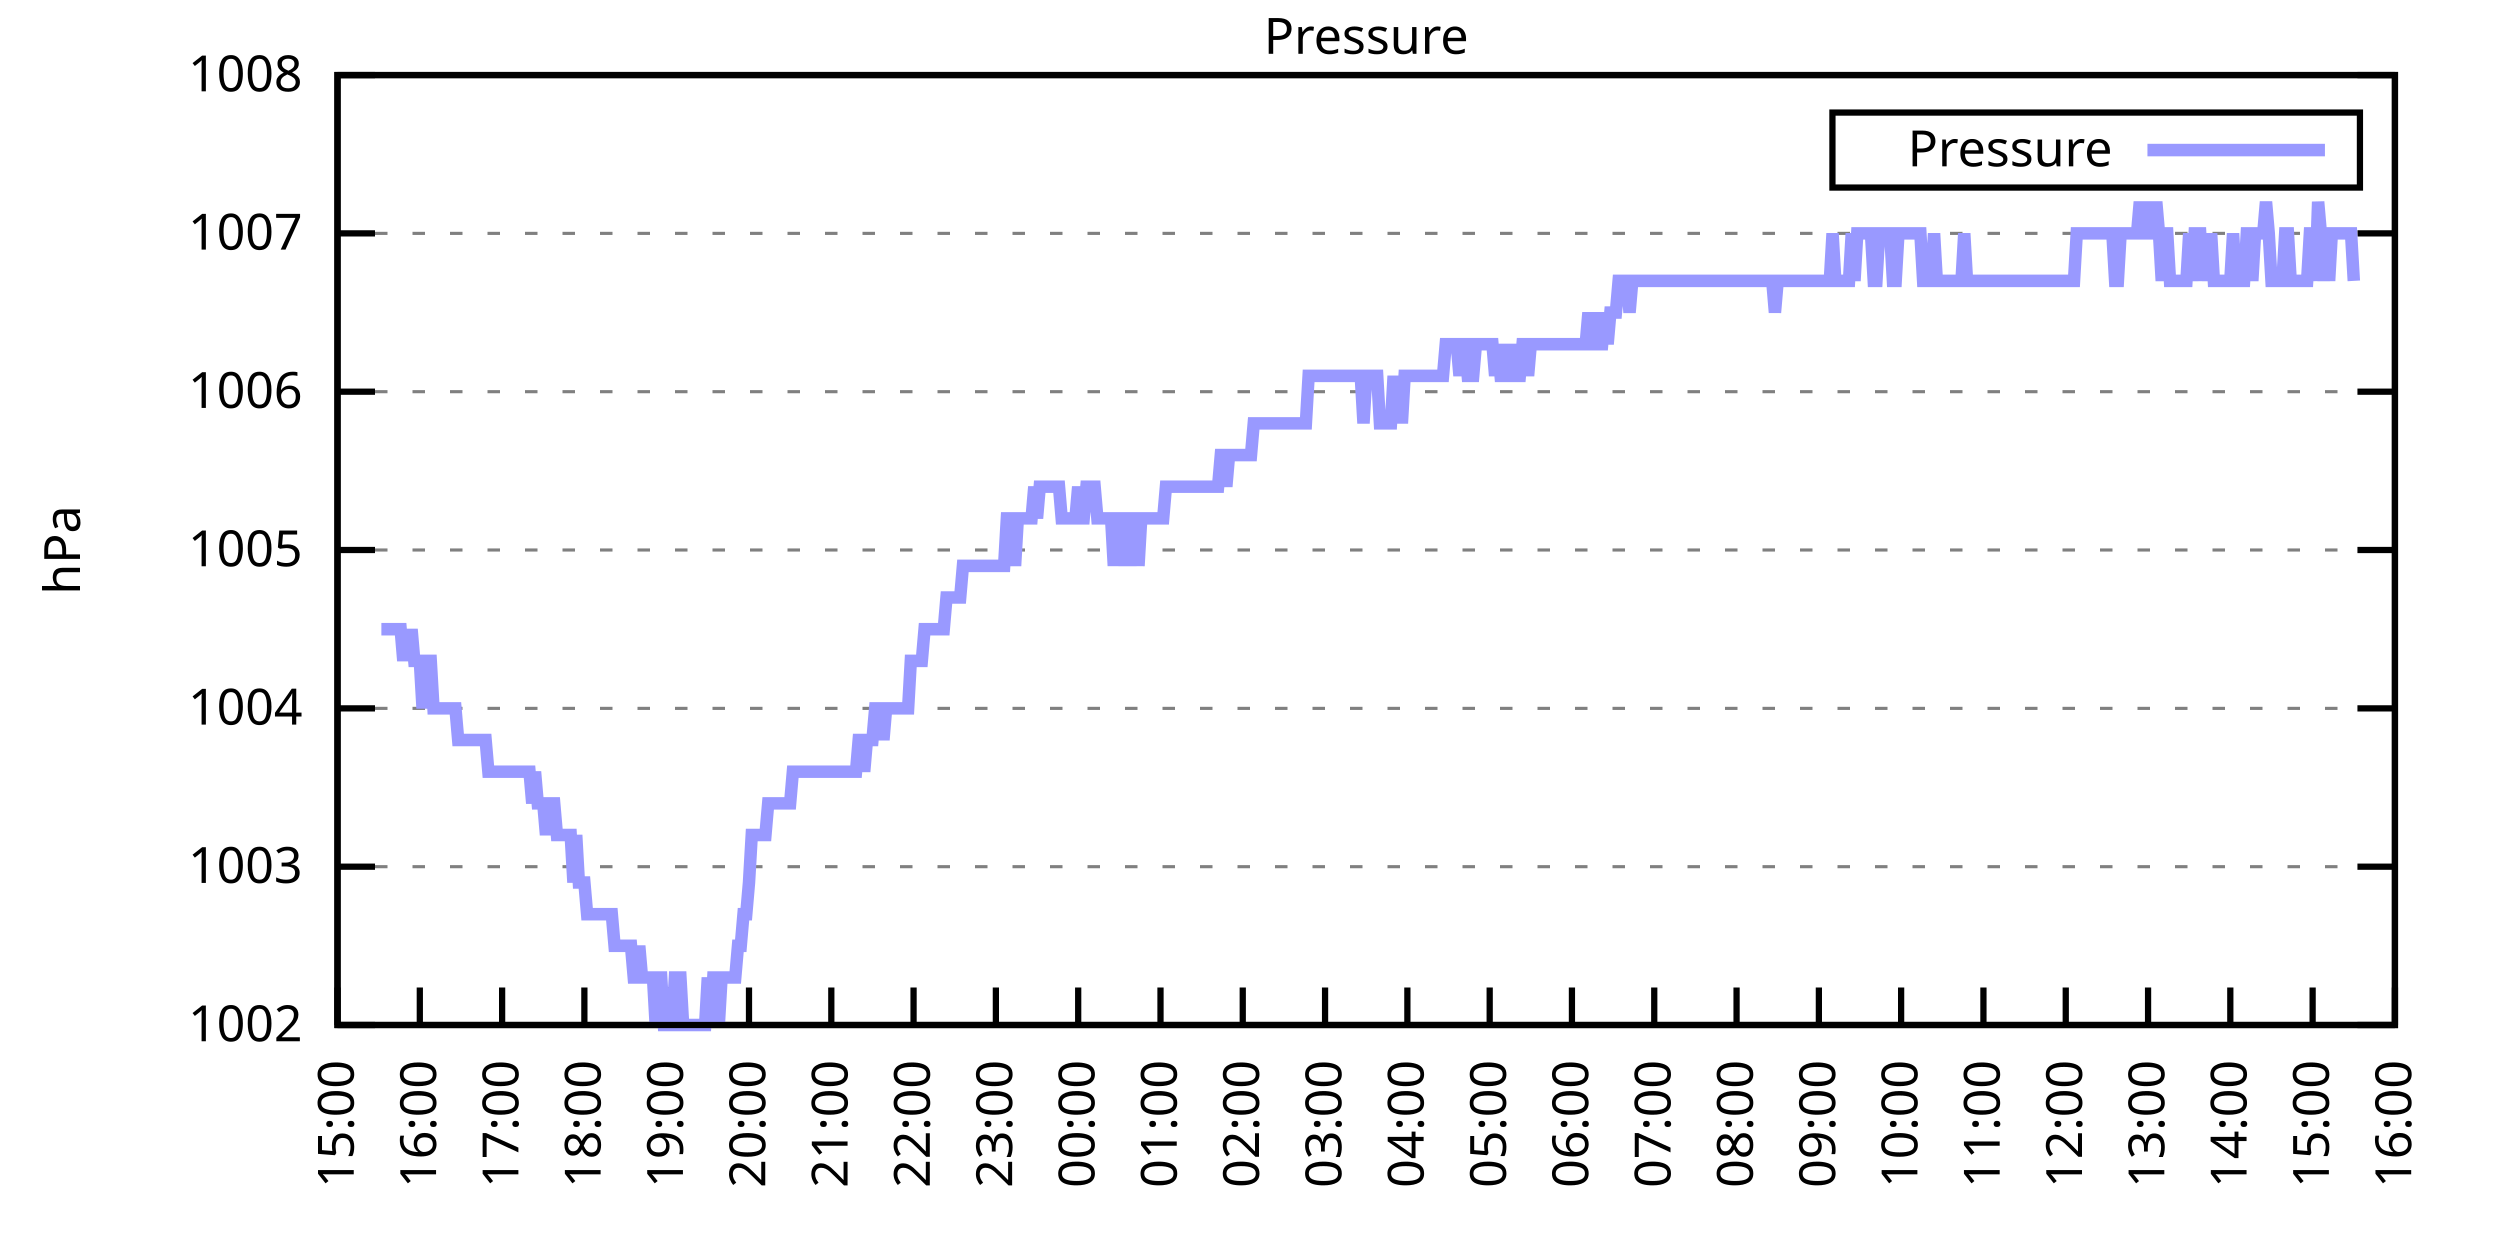
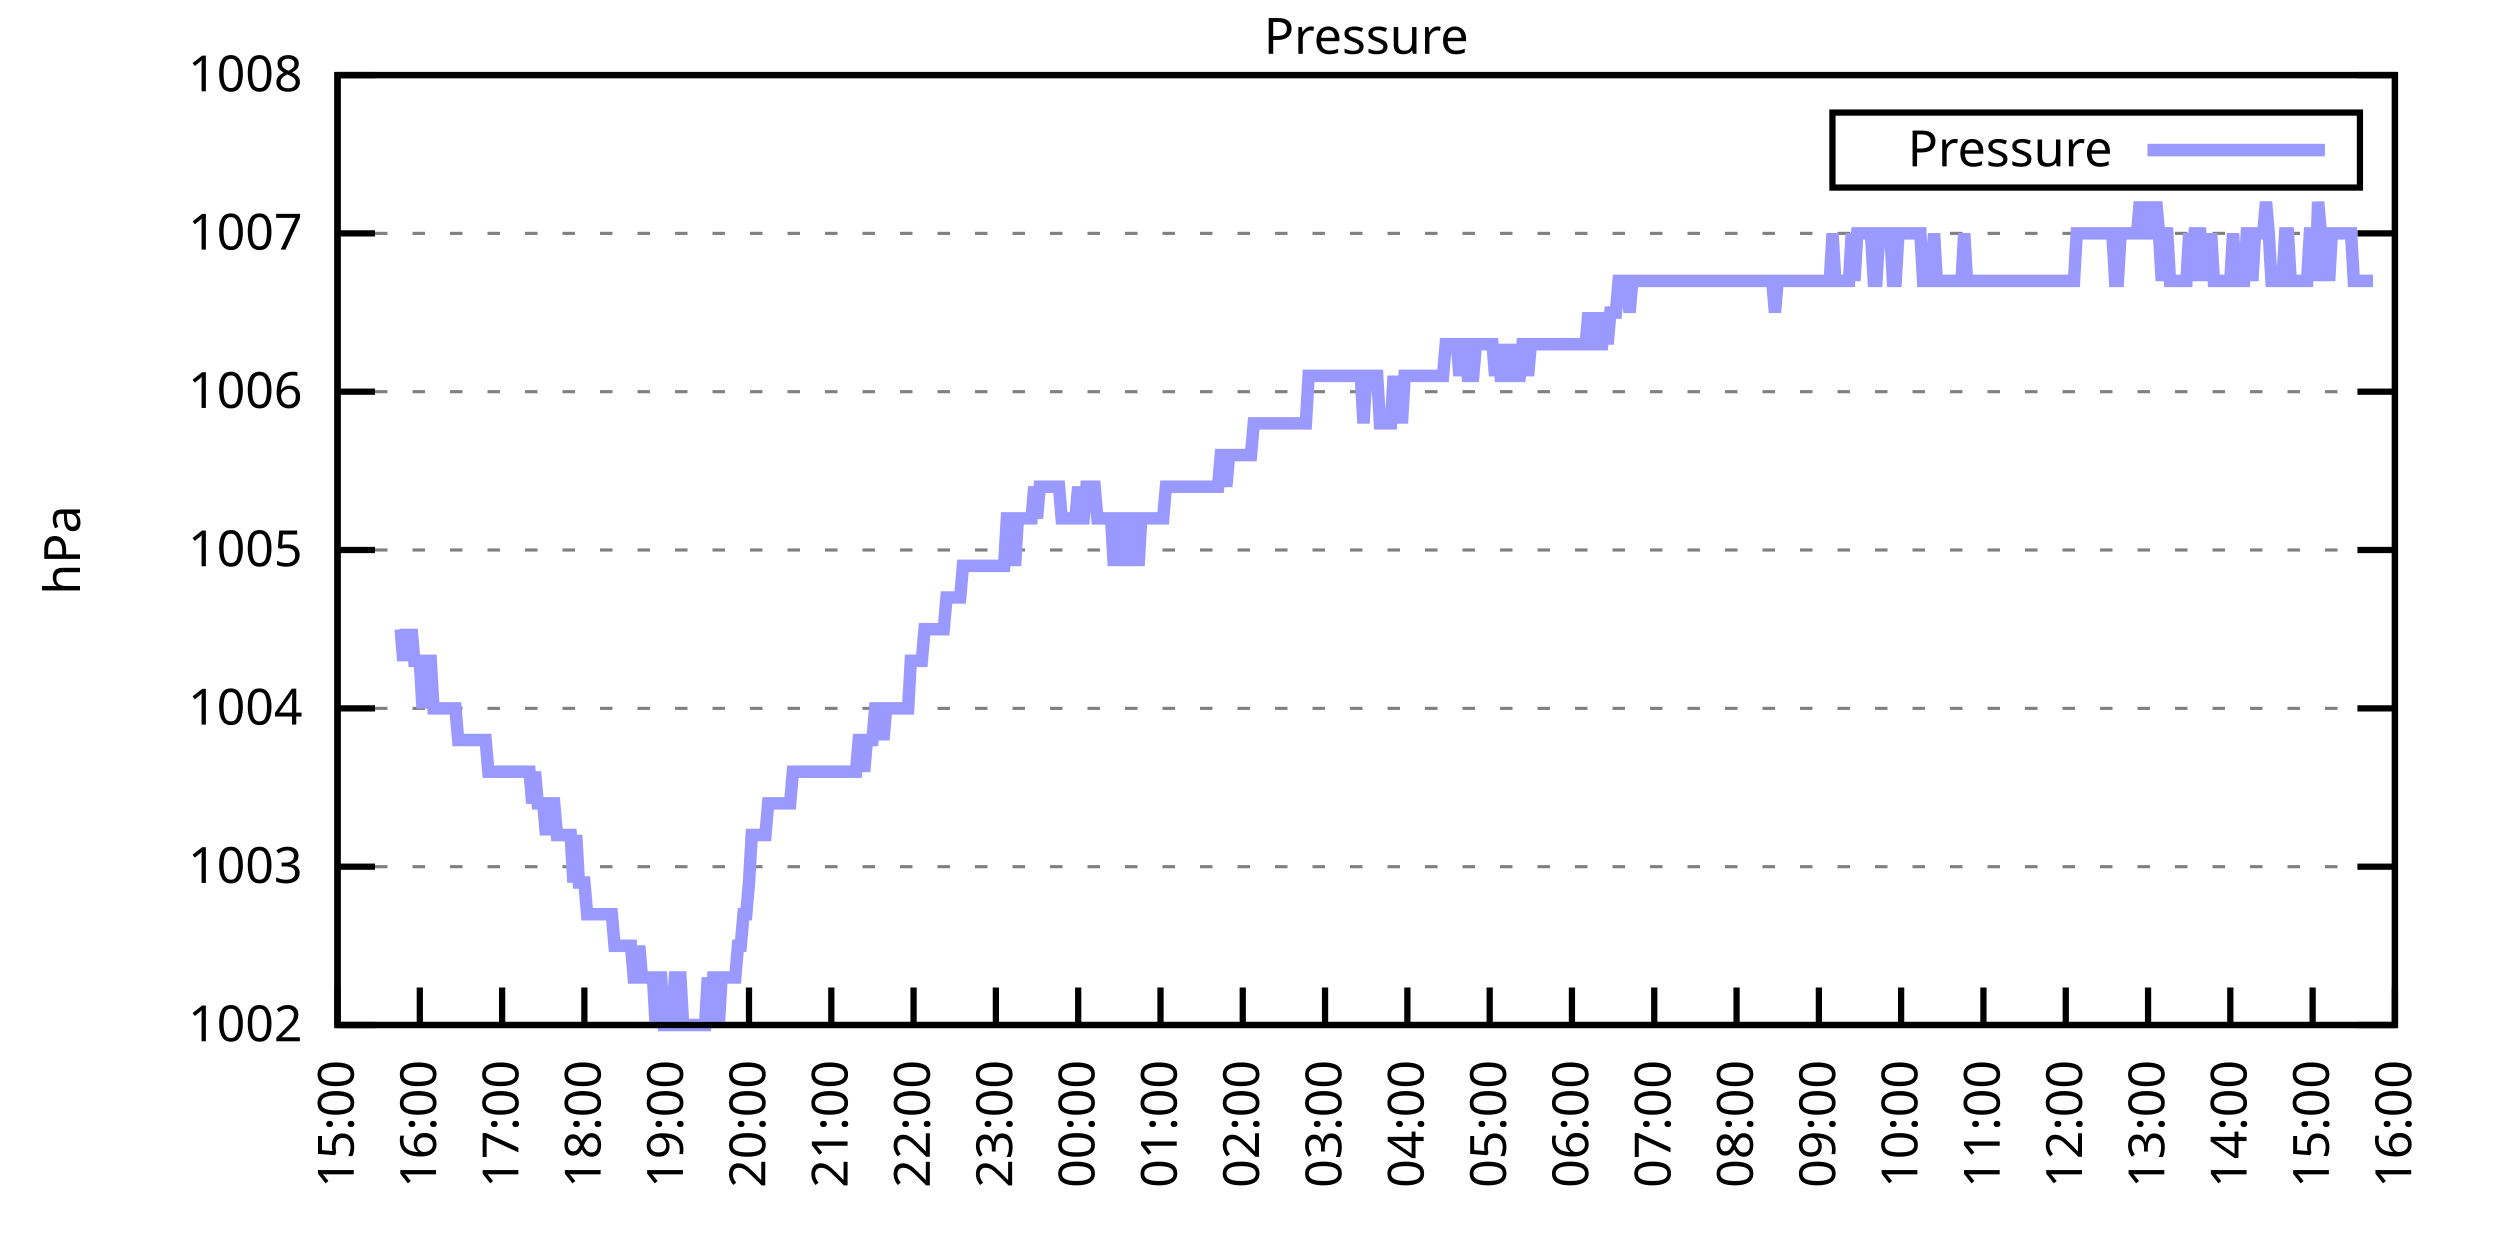
<svg xmlns="http://www.w3.org/2000/svg" xmlns:xlink="http://www.w3.org/1999/xlink" width="400" height="200" viewBox="0 0 400 200">
  <g id="gnuplot_canvas">
    <rect x="0" y="0" width="400" height="200" fill="none" />
    <defs>
      <circle id="gpDot" r="0.5" stroke-width="0.5" stroke="currentColor" />
      <path id="gpPt0" stroke-width="0.333" stroke="currentColor" d="M-1,0 h2 M0,-1 v2" />
      <path id="gpPt1" stroke-width="0.333" stroke="currentColor" d="M-1,-1 L1,1 M1,-1 L-1,1" />
      <path id="gpPt2" stroke-width="0.333" stroke="currentColor" d="M-1,0 L1,0 M0,-1 L0,1 M-1,-1 L1,1 M-1,1 L1,-1" />
      <rect id="gpPt3" stroke-width="0.333" stroke="currentColor" x="-1" y="-1" width="2" height="2" />
      <rect id="gpPt4" stroke-width="0.333" stroke="currentColor" fill="currentColor" x="-1" y="-1" width="2" height="2" />
      <circle id="gpPt5" stroke-width="0.333" stroke="currentColor" cx="0" cy="0" r="1" />
      <use xlink:href="#gpPt5" id="gpPt6" fill="currentColor" stroke="none" />
      <path id="gpPt7" stroke-width="0.333" stroke="currentColor" d="M0,-1.33 L-1.33,0.67 L1.33,0.67 z" />
      <use xlink:href="#gpPt7" id="gpPt8" fill="currentColor" stroke="none" />
      <use xlink:href="#gpPt7" id="gpPt9" stroke="currentColor" transform="rotate(180)" />
      <use xlink:href="#gpPt9" id="gpPt10" fill="currentColor" stroke="none" />
      <use xlink:href="#gpPt3" id="gpPt11" stroke="currentColor" transform="rotate(45)" />
      <use xlink:href="#gpPt11" id="gpPt12" fill="currentColor" stroke="none" />
      <path id="gpPt13" stroke-width="0.333" stroke="currentColor" d="M0,1.330 L1.265,0.411 L0.782,-1.067 L-0.782,-1.076 L-1.265,0.411 z" />
      <use xlink:href="#gpPt13" id="gpPt14" fill="currentColor" stroke="none" />
      <filter id="textbox" filterUnits="objectBoundingBox" x="0" y="0" height="1" width="1">
        <feFlood flood-color="white" flood-opacity="1" result="bgnd" />
        <feComposite in="SourceGraphic" in2="bgnd" operator="atop" />
      </filter>
      <filter id="greybox" filterUnits="objectBoundingBox" x="0" y="0" height="1" width="1">
        <feFlood flood-color="lightgrey" flood-opacity="1" result="grey" />
        <feComposite in="SourceGraphic" in2="grey" operator="atop" />
      </filter>
    </defs>
    <g fill="none" color="white" stroke="currentColor" stroke-width="1.00" stroke-linecap="butt" stroke-linejoin="miter">
</g>
    <g fill="none" color="black" stroke="currentColor" stroke-width="1.00" stroke-linecap="butt" stroke-linejoin="miter">
      <g stroke="none" shape-rendering="crispEdges">
        <polygon fill="rgb(255, 255, 255)" points="54.00,164.00 383.18,164.00 383.18,12.02 54.00,12.02 " />
      </g>
    </g>
    <g fill="none" color="black" stroke="currentColor" stroke-width="1.00" stroke-linecap="butt" stroke-linejoin="miter">
</g>
    <g fill="none" color="black" stroke="black" stroke-width="0.50" stroke-linecap="butt" stroke-linejoin="miter">
</g>
    <g fill="none" color="gray" stroke="currentColor" stroke-width="0.50" stroke-linecap="butt" stroke-linejoin="miter">
      <path stroke="gray" stroke-dasharray="2,4" class="gridline" d="M54.00,164.00 L383.19,164.00  " />
    </g>
    <g fill="none" color="gray" stroke="gray" stroke-width="1.00" stroke-linecap="butt" stroke-linejoin="miter">
</g>
    <g fill="none" color="black" stroke="currentColor" stroke-width="1.00" stroke-linecap="butt" stroke-linejoin="miter">
      <path stroke="black" d="M54.00,164.00 L60.00,164.00 M383.19,164.00 L377.19,164.00  " />
      <g transform="translate(48.40,166.60)" stroke="none" fill="black" font-family="Sans" font-size="8.00" text-anchor="end">
        <text>
          <tspan font-family="Sans"> 1002</tspan>
        </text>
      </g>
    </g>
    <g fill="none" color="black" stroke="currentColor" stroke-width="1.00" stroke-linecap="butt" stroke-linejoin="miter">
</g>
    <g fill="none" color="black" stroke="black" stroke-width="0.50" stroke-linecap="butt" stroke-linejoin="miter">
</g>
    <g fill="none" color="gray" stroke="currentColor" stroke-width="0.50" stroke-linecap="butt" stroke-linejoin="miter">
      <path stroke="gray" stroke-dasharray="2,4" class="gridline" d="M54.00,138.67 L383.19,138.67  " />
    </g>
    <g fill="none" color="gray" stroke="gray" stroke-width="1.00" stroke-linecap="butt" stroke-linejoin="miter">
</g>
    <g fill="none" color="black" stroke="currentColor" stroke-width="1.00" stroke-linecap="butt" stroke-linejoin="miter">
      <path stroke="black" d="M54.00,138.67 L60.00,138.67 M383.19,138.67 L377.19,138.67  " />
      <g transform="translate(48.40,141.27)" stroke="none" fill="black" font-family="Sans" font-size="8.00" text-anchor="end">
        <text>
          <tspan font-family="Sans"> 1003</tspan>
        </text>
      </g>
    </g>
    <g fill="none" color="black" stroke="currentColor" stroke-width="1.00" stroke-linecap="butt" stroke-linejoin="miter">
</g>
    <g fill="none" color="black" stroke="black" stroke-width="0.50" stroke-linecap="butt" stroke-linejoin="miter">
</g>
    <g fill="none" color="gray" stroke="currentColor" stroke-width="0.50" stroke-linecap="butt" stroke-linejoin="miter">
      <path stroke="gray" stroke-dasharray="2,4" class="gridline" d="M54.00,113.34 L383.19,113.34  " />
    </g>
    <g fill="none" color="gray" stroke="gray" stroke-width="1.00" stroke-linecap="butt" stroke-linejoin="miter">
</g>
    <g fill="none" color="black" stroke="currentColor" stroke-width="1.00" stroke-linecap="butt" stroke-linejoin="miter">
      <path stroke="black" d="M54.00,113.34 L60.00,113.34 M383.19,113.34 L377.19,113.34  " />
      <g transform="translate(48.40,115.94)" stroke="none" fill="black" font-family="Sans" font-size="8.00" text-anchor="end">
        <text>
          <tspan font-family="Sans"> 1004</tspan>
        </text>
      </g>
    </g>
    <g fill="none" color="black" stroke="currentColor" stroke-width="1.00" stroke-linecap="butt" stroke-linejoin="miter">
</g>
    <g fill="none" color="black" stroke="black" stroke-width="0.50" stroke-linecap="butt" stroke-linejoin="miter">
</g>
    <g fill="none" color="gray" stroke="currentColor" stroke-width="0.50" stroke-linecap="butt" stroke-linejoin="miter">
      <path stroke="gray" stroke-dasharray="2,4" class="gridline" d="M54.00,88.00 L383.19,88.00  " />
    </g>
    <g fill="none" color="gray" stroke="gray" stroke-width="1.00" stroke-linecap="butt" stroke-linejoin="miter">
</g>
    <g fill="none" color="black" stroke="currentColor" stroke-width="1.00" stroke-linecap="butt" stroke-linejoin="miter">
      <path stroke="black" d="M54.00,88.00 L60.00,88.00 M383.19,88.00 L377.19,88.00  " />
      <g transform="translate(48.40,90.60)" stroke="none" fill="black" font-family="Sans" font-size="8.00" text-anchor="end">
        <text>
          <tspan font-family="Sans"> 1005</tspan>
        </text>
      </g>
    </g>
    <g fill="none" color="black" stroke="currentColor" stroke-width="1.00" stroke-linecap="butt" stroke-linejoin="miter">
</g>
    <g fill="none" color="black" stroke="black" stroke-width="0.50" stroke-linecap="butt" stroke-linejoin="miter">
</g>
    <g fill="none" color="gray" stroke="currentColor" stroke-width="0.50" stroke-linecap="butt" stroke-linejoin="miter">
      <path stroke="gray" stroke-dasharray="2,4" class="gridline" d="M54.00,62.67 L383.19,62.67  " />
    </g>
    <g fill="none" color="gray" stroke="gray" stroke-width="1.00" stroke-linecap="butt" stroke-linejoin="miter">
</g>
    <g fill="none" color="black" stroke="currentColor" stroke-width="1.00" stroke-linecap="butt" stroke-linejoin="miter">
      <path stroke="black" d="M54.00,62.67 L60.00,62.67 M383.19,62.67 L377.19,62.67  " />
      <g transform="translate(48.40,65.27)" stroke="none" fill="black" font-family="Sans" font-size="8.00" text-anchor="end">
        <text>
          <tspan font-family="Sans"> 1006</tspan>
        </text>
      </g>
    </g>
    <g fill="none" color="black" stroke="currentColor" stroke-width="1.00" stroke-linecap="butt" stroke-linejoin="miter">
</g>
    <g fill="none" color="black" stroke="black" stroke-width="0.50" stroke-linecap="butt" stroke-linejoin="miter">
</g>
    <g fill="none" color="gray" stroke="currentColor" stroke-width="0.50" stroke-linecap="butt" stroke-linejoin="miter">
      <path stroke="gray" stroke-dasharray="2,4" class="gridline" d="M54.00,37.34 L383.19,37.34  " />
    </g>
    <g fill="none" color="gray" stroke="gray" stroke-width="1.00" stroke-linecap="butt" stroke-linejoin="miter">
</g>
    <g fill="none" color="black" stroke="currentColor" stroke-width="1.00" stroke-linecap="butt" stroke-linejoin="miter">
      <path stroke="black" d="M54.00,37.34 L60.00,37.34 M383.19,37.34 L377.19,37.34  " />
      <g transform="translate(48.40,39.94)" stroke="none" fill="black" font-family="Sans" font-size="8.00" text-anchor="end">
        <text>
          <tspan font-family="Sans"> 1007</tspan>
        </text>
      </g>
    </g>
    <g fill="none" color="black" stroke="currentColor" stroke-width="1.00" stroke-linecap="butt" stroke-linejoin="miter">
</g>
    <g fill="none" color="black" stroke="black" stroke-width="0.50" stroke-linecap="butt" stroke-linejoin="miter">
</g>
    <g fill="none" color="gray" stroke="currentColor" stroke-width="0.50" stroke-linecap="butt" stroke-linejoin="miter">
      <path stroke="gray" stroke-dasharray="2,4" class="gridline" d="M54.00,12.01 L383.19,12.01  " />
    </g>
    <g fill="none" color="gray" stroke="gray" stroke-width="1.00" stroke-linecap="butt" stroke-linejoin="miter">
</g>
    <g fill="none" color="black" stroke="currentColor" stroke-width="1.00" stroke-linecap="butt" stroke-linejoin="miter">
      <path stroke="black" d="M54.00,12.01 L60.00,12.01 M383.19,12.01 L377.19,12.01  " />
      <g transform="translate(48.40,14.61)" stroke="none" fill="black" font-family="Sans" font-size="8.00" text-anchor="end">
        <text>
          <tspan font-family="Sans"> 1008</tspan>
        </text>
      </g>
    </g>
    <g fill="none" color="black" stroke="currentColor" stroke-width="1.00" stroke-linecap="butt" stroke-linejoin="miter">
      <path stroke="black" d="M54.00,164.00 L54.00,158.00  " />
      <g transform="translate(56.60,169.60) rotate(270.00)" stroke="none" fill="black" font-family="Sans" font-size="8.00" text-anchor="end">
        <text>
          <tspan font-family="Sans">15:00</tspan>
        </text>
      </g>
    </g>
    <g fill="none" color="black" stroke="currentColor" stroke-width="1.00" stroke-linecap="butt" stroke-linejoin="miter">
      <path stroke="black" d="M67.17,164.00 L67.17,158.00  " />
      <g transform="translate(69.77,169.60) rotate(270.00)" stroke="none" fill="black" font-family="Sans" font-size="8.00" text-anchor="end">
        <text>
          <tspan font-family="Sans">16:00</tspan>
        </text>
      </g>
    </g>
    <g fill="none" color="black" stroke="currentColor" stroke-width="1.00" stroke-linecap="butt" stroke-linejoin="miter">
      <path stroke="black" d="M80.34,164.00 L80.34,158.00  " />
      <g transform="translate(82.94,169.60) rotate(270.00)" stroke="none" fill="black" font-family="Sans" font-size="8.00" text-anchor="end">
        <text>
          <tspan font-family="Sans">17:00</tspan>
        </text>
      </g>
    </g>
    <g fill="none" color="black" stroke="currentColor" stroke-width="1.00" stroke-linecap="butt" stroke-linejoin="miter">
      <path stroke="black" d="M93.50,164.00 L93.50,158.00  " />
      <g transform="translate(96.10,169.60) rotate(270.00)" stroke="none" fill="black" font-family="Sans" font-size="8.00" text-anchor="end">
        <text>
          <tspan font-family="Sans">18:00</tspan>
        </text>
      </g>
    </g>
    <g fill="none" color="black" stroke="currentColor" stroke-width="1.00" stroke-linecap="butt" stroke-linejoin="miter">
      <path stroke="black" d="M106.67,164.00 L106.67,158.00  " />
      <g transform="translate(109.27,169.60) rotate(270.00)" stroke="none" fill="black" font-family="Sans" font-size="8.00" text-anchor="end">
        <text>
          <tspan font-family="Sans">19:00</tspan>
        </text>
      </g>
    </g>
    <g fill="none" color="black" stroke="currentColor" stroke-width="1.00" stroke-linecap="butt" stroke-linejoin="miter">
      <path stroke="black" d="M119.84,164.00 L119.84,158.00  " />
      <g transform="translate(122.44,169.60) rotate(270.00)" stroke="none" fill="black" font-family="Sans" font-size="8.00" text-anchor="end">
        <text>
          <tspan font-family="Sans">20:00</tspan>
        </text>
      </g>
    </g>
    <g fill="none" color="black" stroke="currentColor" stroke-width="1.00" stroke-linecap="butt" stroke-linejoin="miter">
      <path stroke="black" d="M133.01,164.00 L133.01,158.00  " />
      <g transform="translate(135.61,169.60) rotate(270.00)" stroke="none" fill="black" font-family="Sans" font-size="8.00" text-anchor="end">
        <text>
          <tspan font-family="Sans">21:00</tspan>
        </text>
      </g>
    </g>
    <g fill="none" color="black" stroke="currentColor" stroke-width="1.00" stroke-linecap="butt" stroke-linejoin="miter">
      <path stroke="black" d="M146.17,164.00 L146.17,158.00  " />
      <g transform="translate(148.77,169.60) rotate(270.00)" stroke="none" fill="black" font-family="Sans" font-size="8.00" text-anchor="end">
        <text>
          <tspan font-family="Sans">22:00</tspan>
        </text>
      </g>
    </g>
    <g fill="none" color="black" stroke="currentColor" stroke-width="1.00" stroke-linecap="butt" stroke-linejoin="miter">
      <path stroke="black" d="M159.34,164.00 L159.34,158.00  " />
      <g transform="translate(161.94,169.60) rotate(270.00)" stroke="none" fill="black" font-family="Sans" font-size="8.00" text-anchor="end">
        <text>
          <tspan font-family="Sans">23:00</tspan>
        </text>
      </g>
    </g>
    <g fill="none" color="black" stroke="currentColor" stroke-width="1.00" stroke-linecap="butt" stroke-linejoin="miter">
      <path stroke="black" d="M172.51,164.00 L172.51,158.00  " />
      <g transform="translate(175.11,169.60) rotate(270.00)" stroke="none" fill="black" font-family="Sans" font-size="8.00" text-anchor="end">
        <text>
          <tspan font-family="Sans">00:00</tspan>
        </text>
      </g>
    </g>
    <g fill="none" color="black" stroke="currentColor" stroke-width="1.00" stroke-linecap="butt" stroke-linejoin="miter">
      <path stroke="black" d="M185.68,164.00 L185.68,158.00  " />
      <g transform="translate(188.28,169.60) rotate(270.00)" stroke="none" fill="black" font-family="Sans" font-size="8.00" text-anchor="end">
        <text>
          <tspan font-family="Sans">01:00</tspan>
        </text>
      </g>
    </g>
    <g fill="none" color="black" stroke="currentColor" stroke-width="1.00" stroke-linecap="butt" stroke-linejoin="miter">
      <path stroke="black" d="M198.84,164.00 L198.84,158.00  " />
      <g transform="translate(201.44,169.60) rotate(270.00)" stroke="none" fill="black" font-family="Sans" font-size="8.00" text-anchor="end">
        <text>
          <tspan font-family="Sans">02:00</tspan>
        </text>
      </g>
    </g>
    <g fill="none" color="black" stroke="currentColor" stroke-width="1.00" stroke-linecap="butt" stroke-linejoin="miter">
      <path stroke="black" d="M212.01,164.00 L212.01,158.00  " />
      <g transform="translate(214.61,169.60) rotate(270.00)" stroke="none" fill="black" font-family="Sans" font-size="8.00" text-anchor="end">
        <text>
          <tspan font-family="Sans">03:00</tspan>
        </text>
      </g>
    </g>
    <g fill="none" color="black" stroke="currentColor" stroke-width="1.00" stroke-linecap="butt" stroke-linejoin="miter">
      <path stroke="black" d="M225.18,164.00 L225.18,158.00  " />
      <g transform="translate(227.78,169.60) rotate(270.00)" stroke="none" fill="black" font-family="Sans" font-size="8.00" text-anchor="end">
        <text>
          <tspan font-family="Sans">04:00</tspan>
        </text>
      </g>
    </g>
    <g fill="none" color="black" stroke="currentColor" stroke-width="1.00" stroke-linecap="butt" stroke-linejoin="miter">
      <path stroke="black" d="M238.35,164.00 L238.35,158.00  " />
      <g transform="translate(240.95,169.60) rotate(270.00)" stroke="none" fill="black" font-family="Sans" font-size="8.00" text-anchor="end">
        <text>
          <tspan font-family="Sans">05:00</tspan>
        </text>
      </g>
    </g>
    <g fill="none" color="black" stroke="currentColor" stroke-width="1.00" stroke-linecap="butt" stroke-linejoin="miter">
      <path stroke="black" d="M251.51,164.00 L251.51,158.00  " />
      <g transform="translate(254.11,169.60) rotate(270.00)" stroke="none" fill="black" font-family="Sans" font-size="8.00" text-anchor="end">
        <text>
          <tspan font-family="Sans">06:00</tspan>
        </text>
      </g>
    </g>
    <g fill="none" color="black" stroke="currentColor" stroke-width="1.00" stroke-linecap="butt" stroke-linejoin="miter">
      <path stroke="black" d="M264.68,164.00 L264.68,158.00  " />
      <g transform="translate(267.28,169.60) rotate(270.00)" stroke="none" fill="black" font-family="Sans" font-size="8.00" text-anchor="end">
        <text>
          <tspan font-family="Sans">07:00</tspan>
        </text>
      </g>
    </g>
    <g fill="none" color="black" stroke="currentColor" stroke-width="1.00" stroke-linecap="butt" stroke-linejoin="miter">
      <path stroke="black" d="M277.85,164.00 L277.85,158.00  " />
      <g transform="translate(280.45,169.60) rotate(270.00)" stroke="none" fill="black" font-family="Sans" font-size="8.00" text-anchor="end">
        <text>
          <tspan font-family="Sans">08:00</tspan>
        </text>
      </g>
    </g>
    <g fill="none" color="black" stroke="currentColor" stroke-width="1.00" stroke-linecap="butt" stroke-linejoin="miter">
      <path stroke="black" d="M291.02,164.00 L291.02,158.00  " />
      <g transform="translate(293.62,169.60) rotate(270.00)" stroke="none" fill="black" font-family="Sans" font-size="8.00" text-anchor="end">
        <text>
          <tspan font-family="Sans">09:00</tspan>
        </text>
      </g>
    </g>
    <g fill="none" color="black" stroke="currentColor" stroke-width="1.00" stroke-linecap="butt" stroke-linejoin="miter">
      <path stroke="black" d="M304.18,164.00 L304.18,158.00  " />
      <g transform="translate(306.78,169.60) rotate(270.00)" stroke="none" fill="black" font-family="Sans" font-size="8.00" text-anchor="end">
        <text>
          <tspan font-family="Sans">10:00</tspan>
        </text>
      </g>
    </g>
    <g fill="none" color="black" stroke="currentColor" stroke-width="1.00" stroke-linecap="butt" stroke-linejoin="miter">
      <path stroke="black" d="M317.35,164.00 L317.35,158.00  " />
      <g transform="translate(319.95,169.60) rotate(270.00)" stroke="none" fill="black" font-family="Sans" font-size="8.00" text-anchor="end">
        <text>
          <tspan font-family="Sans">11:00</tspan>
        </text>
      </g>
    </g>
    <g fill="none" color="black" stroke="currentColor" stroke-width="1.00" stroke-linecap="butt" stroke-linejoin="miter">
      <path stroke="black" d="M330.52,164.00 L330.52,158.00  " />
      <g transform="translate(333.12,169.60) rotate(270.00)" stroke="none" fill="black" font-family="Sans" font-size="8.00" text-anchor="end">
        <text>
          <tspan font-family="Sans">12:00</tspan>
        </text>
      </g>
    </g>
    <g fill="none" color="black" stroke="currentColor" stroke-width="1.00" stroke-linecap="butt" stroke-linejoin="miter">
      <path stroke="black" d="M343.69,164.00 L343.69,158.00  " />
      <g transform="translate(346.29,169.60) rotate(270.00)" stroke="none" fill="black" font-family="Sans" font-size="8.00" text-anchor="end">
        <text>
          <tspan font-family="Sans">13:00</tspan>
        </text>
      </g>
    </g>
    <g fill="none" color="black" stroke="currentColor" stroke-width="1.00" stroke-linecap="butt" stroke-linejoin="miter">
      <path stroke="black" d="M356.85,164.00 L356.85,158.00  " />
      <g transform="translate(359.45,169.60) rotate(270.00)" stroke="none" fill="black" font-family="Sans" font-size="8.00" text-anchor="end">
        <text>
          <tspan font-family="Sans">14:00</tspan>
        </text>
      </g>
    </g>
    <g fill="none" color="black" stroke="currentColor" stroke-width="1.00" stroke-linecap="butt" stroke-linejoin="miter">
      <path stroke="black" d="M370.02,164.00 L370.02,158.00  " />
      <g transform="translate(372.62,169.60) rotate(270.00)" stroke="none" fill="black" font-family="Sans" font-size="8.00" text-anchor="end">
        <text>
          <tspan font-family="Sans">15:00</tspan>
        </text>
      </g>
    </g>
    <g fill="none" color="black" stroke="currentColor" stroke-width="1.00" stroke-linecap="butt" stroke-linejoin="miter">
      <path stroke="black" d="M383.19,164.00 L383.19,158.00  " />
      <g transform="translate(385.79,169.60) rotate(270.00)" stroke="none" fill="black" font-family="Sans" font-size="8.00" text-anchor="end">
        <text>
          <tspan font-family="Sans">16:00</tspan>
        </text>
      </g>
    </g>
    <g fill="none" color="black" stroke="currentColor" stroke-width="1.00" stroke-linecap="butt" stroke-linejoin="miter">
</g>
    <g fill="none" color="black" stroke="currentColor" stroke-width="1.00" stroke-linecap="butt" stroke-linejoin="miter">
      <path stroke="black" d="M54.00,12.01 L54.00,164.00 L383.19,164.00 L383.19,12.01 L54.00,12.01 Z  " />
    </g>
    <g fill="none" color="black" stroke="currentColor" stroke-width="1.00" stroke-linecap="butt" stroke-linejoin="miter">
</g>
    <g fill="none" color="black" stroke="currentColor" stroke-width="1.00" stroke-linecap="butt" stroke-linejoin="miter">
      <path stroke="black" d="M293.19,30.01 L293.19,18.01 L377.59,18.01 L377.59,30.01 L293.19,30.01 Z  " />
    </g>
    <g id="Pressure_plot_1">
      <g fill="none" color="white" stroke="black" stroke-width="2.00" stroke-linecap="butt" stroke-linejoin="miter">
</g>
      <g fill="none" color="black" stroke="currentColor" stroke-width="2.00" stroke-linecap="butt" stroke-linejoin="miter">
        <g transform="translate(337.99,26.61)" stroke="none" fill="black" font-family="Sans" font-size="8.00" text-anchor="end">
          <text>
            <tspan font-family="Sans">Pressure</tspan>
          </text>
        </g>
      </g>
      <g fill="none" color="black" stroke="currentColor" stroke-width="2.00" stroke-linecap="butt" stroke-linejoin="miter">
-         <path stroke="rgb(153, 153, 255)" d="M343.59,24.01 L371.99,24.01 M61.02,100.67 L61.46,100.67 L61.90,100.67 L62.34,100.67 L62.78,100.67 L63.22,100.67   L63.66,100.67 L64.10,100.67 L64.53,105.74 L64.97,100.67 L65.41,105.74 L65.85,100.67 L66.29,105.74 L66.73,105.74   L67.17,105.74 L67.61,113.34 L68.05,105.74 L68.48,105.74 L68.92,105.74 L69.36,113.34 L69.80,113.34 L70.24,113.34   L70.68,113.34 L71.12,113.34 L71.56,113.34 L72.00,113.34 L72.43,113.34 L72.87,113.34 L73.31,118.40 L73.75,118.40   L74.19,118.40 L74.63,118.40 L75.07,118.40 L75.51,118.40 L75.95,118.40 L76.38,118.40 L76.82,118.40 L77.26,118.40   L77.70,118.40 L78.14,123.47 L78.58,123.47 L79.02,123.47 L79.46,123.47 L79.90,123.47 L80.34,123.47 L80.77,123.47   L81.21,123.47 L81.65,123.47 L82.09,123.47 L82.53,123.47 L82.97,123.47 L83.41,123.47 L83.85,123.47 L84.29,123.47   L84.72,123.47 L85.16,128.54 L85.60,123.47 L86.04,128.54 L86.48,128.54 L86.92,128.54 L87.36,133.60 L87.80,128.54   L88.24,128.54 L88.67,128.54 L89.11,133.60 L89.55,133.60 L89.99,133.60 L90.43,133.60 L90.87,133.60 L91.31,133.60   L91.75,141.20 L92.19,133.60 L92.62,141.20 L93.06,141.20 L93.50,141.20 L93.94,146.27 L94.38,146.27 L94.82,146.27   L95.26,146.27 L95.70,146.27 L96.14,146.27 L96.58,146.27 L97.01,146.27 L97.45,146.27 L97.89,146.27 L98.33,151.33   L98.77,151.33 L99.21,151.33 L99.65,151.33 L100.09,151.33 L100.53,151.33 L100.96,151.33 L101.40,156.40 L101.84,156.40   L102.28,151.33 L102.72,156.40 L103.16,156.40 L103.60,156.40 L104.04,156.40 L104.48,156.40 L104.91,164.00 L105.35,156.40   L105.79,156.40 L106.23,164.00 L106.67,164.00 L107.11,164.00 L107.55,164.00 L107.99,156.40 L108.43,156.40 L108.87,156.40   L109.30,164.00 L109.74,164.00 L110.18,164.00 L110.62,164.00 L111.06,164.00 L111.50,164.00 L111.94,164.00 L112.38,164.00   L112.82,164.00 L113.25,156.40 L113.69,164.00 L114.13,156.40 L114.57,156.40 L115.01,164.00 L115.45,156.40 L115.89,156.40   L116.33,156.40 L116.77,156.40 L117.20,156.40 L117.64,156.40 L118.08,151.33 L118.52,151.33 L118.96,146.27 L119.40,146.27   L119.84,141.20 L120.28,133.60 L120.72,133.60 L121.15,133.60 L121.59,133.60 L122.03,133.60 L122.47,133.60 L122.91,128.54   L123.35,128.54 L123.79,128.54 L124.23,128.54 L124.67,128.54 L125.11,128.54 L125.54,128.54 L125.98,128.54 L126.42,128.54   L126.86,123.47 L127.30,123.47 L127.74,123.47 L128.18,123.47 L128.62,123.47 L129.06,123.47 L129.49,123.47 L129.93,123.47   L130.37,123.47 L130.81,123.47 L131.25,123.47 L131.69,123.47 L132.13,123.47 L132.57,123.47 L133.01,123.47 L133.44,123.47   L133.88,123.47 L134.32,123.47 L134.76,123.47 L135.20,123.47 L135.64,123.47 L136.08,123.47 L136.52,123.47 L136.96,123.47   L137.39,118.40 L137.83,118.40 L138.27,123.47 L138.71,118.40 L139.15,118.40 L139.59,118.40 L140.03,113.34 L140.47,113.34   L140.91,113.34 L141.35,118.40 L141.78,113.34 L142.22,113.34 L142.66,113.34 L143.10,113.34 L143.54,113.34 L143.98,113.34   L144.42,113.34 L144.86,113.34 L145.30,113.34 L145.73,105.74 L146.17,105.74 L146.61,105.74 L147.05,105.74 L147.49,105.74   L147.93,100.67 L148.37,100.67 L148.81,100.67 L149.25,100.67 L149.68,100.67 L150.12,100.67 L150.56,100.67 L151.00,100.67   L151.44,95.60 L151.88,95.60 L152.32,95.60 L152.76,95.60 L153.20,95.60 L153.63,95.60 L154.07,90.54 L154.51,90.54   L154.95,90.54 L155.39,90.54 L155.83,90.54 L156.27,90.54 L156.71,90.54 L157.15,90.54 L157.59,90.54 L158.02,90.54   L158.46,90.54 L158.90,90.54 L159.34,90.54 L159.78,90.54 L160.22,90.54 L160.66,90.54 L161.10,82.94 L161.54,82.94   L161.97,82.94 L162.41,90.54 L162.85,82.94 L163.29,82.94 L163.73,82.94 L164.17,82.94 L164.61,82.94 L165.05,82.94   L165.49,77.87 L165.92,82.94 L166.36,77.87 L166.80,77.87 L167.24,77.87 L167.68,77.87 L168.12,77.87 L168.56,77.87   L169.00,77.87 L169.44,77.87 L169.87,82.94 L170.31,82.94 L170.75,82.94 L171.19,82.94 L171.63,82.94 L172.07,82.94   L172.51,77.87 L172.95,82.94 L173.39,82.94 L173.83,77.87 L174.26,77.87 L174.70,77.87 L175.14,77.87 L175.58,82.94   L176.02,82.94 L176.46,82.94 L176.90,82.94 L177.34,82.94 L177.78,82.94 L178.21,90.54 L178.65,82.94 L179.09,82.94   L179.53,82.94 L179.97,90.54 L180.41,82.94 L180.85,90.54 L181.29,82.94 L181.73,82.94 L182.16,90.54 L182.60,82.94   L183.04,82.94 L183.48,82.94 L183.92,82.94 L184.36,82.94 L184.80,82.94 L185.24,82.94 L185.68,82.94 L186.11,82.94   L186.55,77.87 L186.99,77.87 L187.43,77.87 L187.87,77.87 L188.31,77.87 L188.75,77.87 L189.19,77.87 L189.63,77.87   L190.07,77.87 L190.50,77.87 L190.94,77.87 L191.38,77.87 L191.82,77.87 L192.26,77.87 L192.70,77.87 L193.14,77.87   L193.58,77.87 L194.02,77.87 L194.45,77.87 L194.89,77.87 L195.33,72.81 L195.77,72.81 L196.21,77.87 L196.65,72.81   L197.09,72.81 L197.53,72.81 L197.97,72.81 L198.40,72.81 L198.84,72.81 L199.28,72.81 L199.72,72.81 L200.16,72.81   L200.60,67.74 L201.04,67.74 L201.48,67.74 L201.92,67.74 L202.35,67.74 L202.79,67.74 L203.23,67.74 L203.67,67.74   L204.11,67.74 L204.55,67.74 L204.99,67.74 L205.43,67.74 L205.87,67.74 L206.31,67.74 L206.74,67.74 L207.18,67.74   L207.62,67.74 L208.06,67.74 L208.50,67.74 L208.94,67.74 L209.38,60.14 L209.82,60.14 L210.26,60.14 L210.69,60.14   L211.13,60.14 L211.57,60.14 L212.01,60.14 L212.45,60.14 L212.89,60.14 L213.33,60.14 L213.77,60.14 L214.21,60.14   L214.64,60.14 L215.08,60.14 L215.52,60.14 L215.96,60.14 L216.40,60.14 L216.84,60.14 L217.28,60.14 L217.72,60.14   L218.16,67.74 L218.60,60.14 L219.03,60.14 L219.47,60.14 L219.91,60.14 L220.35,60.14 L220.79,67.74 L221.23,67.74   L221.67,67.74 L222.11,67.74 L222.55,67.74 L222.98,60.14 L223.42,67.74 L223.86,60.14 L224.30,67.74 L224.74,60.14   L225.18,60.14 L225.62,60.14 L226.06,60.14 L226.50,60.14 L226.93,60.14 L227.37,60.14 L227.81,60.14 L228.25,60.14   L228.69,60.14 L229.13,60.14 L229.57,60.14 L230.01,60.14 L230.45,60.14 L230.88,60.14 L231.32,55.07 L231.76,55.07   L232.20,55.07 L232.64,55.07 L233.08,55.07 L233.52,60.14 L233.96,55.07 L234.40,55.07 L234.84,60.14 L235.27,60.14   L235.71,60.14 L236.15,55.07 L236.59,55.07 L237.03,55.07 L237.47,55.07 L237.91,55.07 L238.35,55.07 L238.79,55.07   L239.22,60.14 L239.66,55.07 L240.10,60.14 L240.54,60.14 L240.98,60.14 L241.42,55.07 L241.86,60.14 L242.30,55.07   L242.74,60.14 L243.17,60.14 L243.61,55.07 L244.05,55.07 L244.49,60.14 L244.93,55.07 L245.37,55.07 L245.81,55.07   L246.25,55.07 L246.69,55.07 L247.12,55.07 L247.56,55.07 L248.00,55.07 L248.44,55.07 L248.88,55.07 L249.32,55.07   L249.76,55.07 L250.20,55.07 L250.64,55.07 L251.08,55.07 L251.51,55.07 L251.95,55.07 L252.39,55.07 L252.83,55.07   L253.27,55.07 L253.71,55.07 L254.15,50.01 L254.59,55.07 L255.03,55.07 L255.46,50.01 L255.90,55.07 L256.34,55.07   L256.78,50.01 L257.22,55.07 L257.66,50.01 L258.10,50.01 L258.54,50.01 L258.98,44.94 L259.41,44.94 L259.85,44.94   L260.29,44.94 L260.73,50.01 L261.17,44.94 L261.61,44.94 L262.05,44.94 L262.49,44.94 L262.93,44.94 L263.36,44.94   L263.80,44.94 L264.24,44.94 L264.68,44.94 L265.12,44.94 L265.56,44.94 L266.00,44.94 L266.44,44.94 L266.88,44.94   L267.32,44.94 L267.75,44.94 L268.19,44.94 L268.63,44.94 L269.07,44.94 L269.51,44.94 L269.95,44.94 L270.39,44.94   L270.83,44.94 L271.27,44.94 L271.70,44.94 L272.14,44.94 L272.58,44.94 L273.02,44.94 L273.46,44.94 L273.90,44.94   L274.34,44.94 L274.78,44.94 L275.22,44.94 L275.65,44.94 L276.09,44.94 L276.53,44.94 L276.97,44.94 L277.41,44.94   L277.85,44.94 L278.29,44.94 L278.73,44.94 L279.17,44.94 L279.60,44.94 L280.04,44.94 L280.48,44.94 L280.92,44.94   L281.36,44.94 L281.80,44.94 L282.24,44.94 L282.68,44.94 L283.12,44.94 L283.56,44.94 L283.99,50.01 L284.43,44.94   L284.87,44.94 L285.31,44.94 L285.75,44.94 L286.19,44.94 L286.63,44.94 L287.07,44.94 L287.51,44.94 L287.94,44.94   L288.38,44.94 L288.82,44.94 L289.26,44.94 L289.70,44.94 L290.14,44.94 L290.58,44.94 L291.02,44.94 L291.46,44.94   L291.89,44.94 L292.33,44.94 L292.77,44.94 L293.21,37.34 L293.65,44.94 L294.09,44.94 L294.53,44.94 L294.97,44.94   L295.41,44.94 L295.84,44.94 L296.28,37.34 L296.72,44.94 L297.16,37.34 L297.60,37.34 L298.04,37.34 L298.48,37.34   L298.92,37.34 L299.36,37.34 L299.80,44.94 L300.23,44.94 L300.67,37.34 L301.11,37.34 L301.55,37.34 L301.99,37.34   L302.43,37.34 L302.87,44.94 L303.31,44.94 L303.75,37.34 L304.18,37.34 L304.62,37.34 L305.06,37.34 L305.50,37.34   L305.94,37.34 L306.38,37.34 L306.82,37.34 L307.26,37.34 L307.70,44.94 L308.13,44.94 L308.57,44.94 L309.01,44.94   L309.45,37.34 L309.89,44.94 L310.33,44.94 L310.77,44.94 L311.21,44.94 L311.65,44.94 L312.08,44.94 L312.52,44.94   L312.96,44.94 L313.40,44.94 L313.84,44.94 L314.28,37.34 L314.72,44.94 L315.16,44.94 L315.60,44.94 L316.04,44.94   L316.47,44.94 L316.91,44.94 L317.35,44.94 L317.79,44.94 L318.23,44.94 L318.67,44.94 L319.11,44.94 L319.55,44.94   L319.99,44.94 L320.42,44.94 L320.86,44.94 L321.30,44.94 L321.74,44.94 L322.18,44.94 L322.62,44.94 L323.06,44.94   L323.50,44.94 L323.94,44.94 L324.37,44.94 L324.81,44.94 L325.25,44.94 L325.69,44.94 L326.13,44.94 L326.57,44.94   L327.01,44.94 L327.45,44.94 L327.89,44.94 L328.33,44.94 L328.76,44.94 L329.20,44.94 L329.64,44.94 L330.08,44.94   L330.52,44.94 L330.96,44.94 L331.40,44.94 L331.84,44.94 L332.28,37.34 L332.71,37.34 L333.15,37.34 L333.59,37.34   L334.03,37.34 L334.47,37.34 L334.91,37.34 L335.35,37.34 L335.79,37.34 L336.23,37.34 L336.66,37.34 L337.10,37.34   L337.54,37.34 L337.98,37.34 L338.42,44.94 L338.86,44.94 L339.30,37.34 L339.74,37.34 L340.18,37.34 L340.61,37.34   L341.05,37.34 L341.49,37.34 L341.93,37.34 L342.37,32.28 L342.81,37.34 L343.25,32.28 L343.69,37.34 L344.13,37.34   L344.57,37.34 L345.00,32.28 L345.44,37.34 L345.88,44.94 L346.32,37.34 L346.76,37.34 L347.20,44.94 L347.64,44.94   L348.08,44.94 L348.52,44.94 L348.95,44.94 L349.39,44.94 L349.83,44.94 L350.27,37.34 L350.71,44.94 L351.15,37.34   L351.59,37.34 L352.03,37.34 L352.47,44.94 L352.90,37.34 L353.34,44.94 L353.78,37.34 L354.22,44.94 L354.66,44.94   L355.10,44.94 L355.54,44.94 L355.98,44.94 L356.42,44.94 L356.85,44.94 L357.29,37.34 L357.73,44.94 L358.17,44.94   L358.61,44.94 L359.05,44.94 L359.49,37.34 L359.93,37.34 L360.37,44.94 L360.81,37.34 L361.24,37.34 L361.68,37.34   L362.12,37.34 L362.56,32.28 L363.00,37.34 L363.44,44.94 L363.88,44.94 L364.32,44.94 L364.76,44.94 L365.19,44.94   L365.63,37.34 L366.07,37.34 L366.51,44.94 L366.95,44.94 L367.39,44.94 L367.83,44.94 L368.27,44.94 L368.71,44.94   L369.14,44.94 L369.58,37.34 L370.02,37.34 L370.46,44.94 L370.90,32.28 L371.34,37.34 L371.78,44.94 L372.22,37.34   L372.66,44.94 L373.09,37.34 L373.53,37.34 L373.97,37.34 L374.41,37.34 L374.85,37.34 L375.29,37.34 L375.73,37.34   L376.17,37.34 L376.61,44.94  " />
+         <path stroke="rgb(153, 153, 255)" d="M343.59,24.01 L371.99,24.01 M64.10,100.67 L64.53,105.74 L64.97,100.67 L65.41,105.74 L65.85,100.67 L66.29,105.74   L66.73,105.74 L67.17,105.74 L67.61,113.34 L68.05,105.74 L68.48,105.74 L68.92,105.74 L69.36,113.34 L69.80,113.34   L70.24,113.34 L70.68,113.34 L71.12,113.34 L71.56,113.34 L72.00,113.34 L72.43,113.34 L72.87,113.34 L73.31,118.40   L73.75,118.40 L74.19,118.40 L74.63,118.40 L75.07,118.40 L75.51,118.40 L75.95,118.40 L76.38,118.40 L76.82,118.40   L77.26,118.40 L77.70,118.40 L78.14,123.47 L78.58,123.47 L79.02,123.47 L79.46,123.47 L79.90,123.47 L80.34,123.47   L80.77,123.47 L81.21,123.47 L81.65,123.47 L82.09,123.47 L82.53,123.47 L82.97,123.47 L83.41,123.47 L83.85,123.47   L84.29,123.47 L84.72,123.47 L85.16,128.54 L85.60,123.47 L86.04,128.54 L86.48,128.54 L86.92,128.54 L87.36,133.60   L87.80,128.54 L88.24,128.54 L88.67,128.54 L89.11,133.60 L89.55,133.60 L89.99,133.60 L90.43,133.60 L90.87,133.60   L91.31,133.60 L91.75,141.20 L92.19,133.60 L92.62,141.20 L93.06,141.20 L93.50,141.20 L93.94,146.27 L94.38,146.27   L94.82,146.27 L95.26,146.27 L95.70,146.27 L96.14,146.27 L96.58,146.27 L97.01,146.27 L97.45,146.27 L97.89,146.27   L98.33,151.33 L98.77,151.33 L99.21,151.33 L99.65,151.33 L100.09,151.33 L100.53,151.33 L100.96,151.33 L101.40,156.40   L101.84,156.40 L102.28,151.33 L102.72,156.40 L103.16,156.40 L103.60,156.40 L104.04,156.40 L104.48,156.40 L104.91,164.00   L105.35,156.40 L105.79,156.40 L106.23,164.00 L106.67,164.00 L107.11,164.00 L107.55,164.00 L107.99,156.40 L108.43,156.40   L108.87,156.40 L109.30,164.00 L109.74,164.00 L110.18,164.00 L110.62,164.00 L111.06,164.00 L111.50,164.00 L111.94,164.00   L112.38,164.00 L112.82,164.00 L113.25,156.40 L113.69,164.00 L114.13,156.40 L114.57,156.40 L115.01,164.00 L115.45,156.40   L115.89,156.40 L116.33,156.40 L116.77,156.40 L117.20,156.40 L117.64,156.40 L118.08,151.33 L118.52,151.33 L118.96,146.27   L119.40,146.27 L119.84,141.20 L120.28,133.60 L120.72,133.60 L121.15,133.60 L121.59,133.60 L122.03,133.60 L122.47,133.60   L122.91,128.54 L123.35,128.54 L123.79,128.54 L124.23,128.54 L124.67,128.54 L125.11,128.54 L125.54,128.54 L125.98,128.54   L126.42,128.54 L126.86,123.47 L127.30,123.47 L127.74,123.47 L128.18,123.47 L128.62,123.47 L129.06,123.47 L129.49,123.47   L129.93,123.47 L130.37,123.47 L130.81,123.47 L131.25,123.47 L131.69,123.47 L132.13,123.47 L132.57,123.47 L133.01,123.47   L133.44,123.47 L133.88,123.47 L134.32,123.47 L134.76,123.47 L135.20,123.47 L135.64,123.47 L136.08,123.47 L136.52,123.47   L136.96,123.47 L137.39,118.40 L137.83,118.40 L138.27,123.47 L138.71,118.40 L139.15,118.40 L139.59,118.40 L140.03,113.34   L140.47,113.34 L140.91,113.34 L141.35,118.40 L141.78,113.34 L142.22,113.34 L142.66,113.34 L143.10,113.34 L143.54,113.34   L143.98,113.34 L144.42,113.34 L144.86,113.34 L145.30,113.34 L145.73,105.74 L146.17,105.74 L146.61,105.74 L147.05,105.74   L147.49,105.74 L147.93,100.67 L148.37,100.67 L148.81,100.67 L149.25,100.67 L149.68,100.67 L150.12,100.67 L150.56,100.67   L151.00,100.67 L151.44,95.60 L151.88,95.60 L152.32,95.60 L152.76,95.60 L153.20,95.60 L153.63,95.60 L154.07,90.54   L154.51,90.54 L154.95,90.54 L155.39,90.54 L155.83,90.54 L156.27,90.54 L156.71,90.54 L157.15,90.54 L157.59,90.54   L158.02,90.54 L158.46,90.54 L158.90,90.54 L159.34,90.54 L159.78,90.54 L160.22,90.54 L160.66,90.54 L161.10,82.94   L161.54,82.94 L161.97,82.94 L162.41,90.54 L162.85,82.94 L163.29,82.94 L163.73,82.94 L164.17,82.94 L164.61,82.94   L165.05,82.94 L165.49,77.87 L165.92,82.94 L166.36,77.87 L166.80,77.87 L167.24,77.87 L167.68,77.87 L168.12,77.87   L168.56,77.87 L169.00,77.87 L169.44,77.87 L169.87,82.94 L170.31,82.94 L170.75,82.94 L171.19,82.94 L171.63,82.94   L172.07,82.94 L172.51,77.87 L172.95,82.94 L173.39,82.94 L173.83,77.87 L174.26,77.87 L174.70,77.87 L175.14,77.87   L175.58,82.94 L176.02,82.94 L176.46,82.94 L176.90,82.94 L177.34,82.94 L177.78,82.94 L178.21,90.54 L178.65,82.94   L179.09,82.94 L179.53,82.94 L179.97,90.54 L180.41,82.94 L180.85,90.54 L181.29,82.94 L181.73,82.94 L182.16,90.54   L182.60,82.94 L183.04,82.94 L183.48,82.94 L183.92,82.94 L184.36,82.94 L184.80,82.94 L185.24,82.94 L185.68,82.94   L186.11,82.94 L186.55,77.87 L186.99,77.87 L187.43,77.87 L187.87,77.87 L188.31,77.87 L188.75,77.87 L189.19,77.87   L189.63,77.87 L190.07,77.87 L190.50,77.87 L190.94,77.87 L191.38,77.87 L191.82,77.87 L192.26,77.87 L192.70,77.87   L193.14,77.87 L193.58,77.87 L194.02,77.87 L194.45,77.87 L194.89,77.87 L195.33,72.81 L195.77,72.81 L196.21,77.87   L196.65,72.81 L197.09,72.81 L197.53,72.81 L197.97,72.81 L198.40,72.81 L198.84,72.81 L199.28,72.81 L199.72,72.81   L200.16,72.81 L200.60,67.74 L201.04,67.74 L201.48,67.74 L201.92,67.74 L202.35,67.74 L202.79,67.74 L203.23,67.74   L203.67,67.74 L204.11,67.74 L204.55,67.74 L204.99,67.74 L205.43,67.74 L205.87,67.74 L206.31,67.74 L206.74,67.74   L207.18,67.74 L207.62,67.74 L208.06,67.74 L208.50,67.74 L208.94,67.74 L209.38,60.14 L209.82,60.14 L210.26,60.14   L210.69,60.14 L211.13,60.14 L211.57,60.14 L212.01,60.14 L212.45,60.14 L212.89,60.14 L213.33,60.14 L213.77,60.14   L214.21,60.14 L214.64,60.14 L215.08,60.14 L215.52,60.14 L215.96,60.14 L216.40,60.14 L216.84,60.14 L217.28,60.14   L217.72,60.14 L218.16,67.74 L218.60,60.14 L219.03,60.14 L219.47,60.14 L219.91,60.14 L220.35,60.14 L220.79,67.74   L221.23,67.74 L221.67,67.74 L222.11,67.74 L222.55,67.74 L222.98,60.14 L223.42,67.74 L223.86,60.14 L224.30,67.74   L224.74,60.14 L225.18,60.14 L225.62,60.14 L226.06,60.14 L226.50,60.14 L226.93,60.14 L227.37,60.14 L227.81,60.14   L228.25,60.14 L228.69,60.14 L229.13,60.14 L229.57,60.14 L230.01,60.14 L230.45,60.14 L230.88,60.14 L231.32,55.07   L231.76,55.07 L232.20,55.07 L232.64,55.07 L233.08,55.07 L233.52,60.14 L233.96,55.07 L234.40,55.07 L234.84,60.14   L235.27,60.14 L235.71,60.14 L236.15,55.07 L236.59,55.07 L237.03,55.07 L237.47,55.07 L237.91,55.07 L238.35,55.07   L238.79,55.07 L239.22,60.14 L239.66,55.07 L240.10,60.14 L240.54,60.14 L240.98,60.14 L241.42,55.07 L241.86,60.14   L242.30,55.07 L242.74,60.14 L243.17,60.14 L243.61,55.07 L244.05,55.07 L244.49,60.14 L244.93,55.07 L245.37,55.07   L245.81,55.07 L246.25,55.07 L246.69,55.07 L247.12,55.07 L247.56,55.07 L248.00,55.07 L248.44,55.07 L248.88,55.07   L249.32,55.07 L249.76,55.07 L250.20,55.07 L250.64,55.07 L251.08,55.07 L251.51,55.07 L251.95,55.07 L252.39,55.07   L252.83,55.07 L253.27,55.07 L253.71,55.07 L254.15,50.01 L254.59,55.07 L255.03,55.07 L255.46,50.01 L255.90,55.07   L256.34,55.07 L256.78,50.01 L257.22,55.07 L257.66,50.01 L258.10,50.01 L258.54,50.01 L258.98,44.94 L259.41,44.94   L259.85,44.94 L260.29,44.94 L260.73,50.01 L261.17,44.94 L261.61,44.94 L262.05,44.94 L262.49,44.94 L262.93,44.94   L263.36,44.94 L263.80,44.94 L264.24,44.94 L264.68,44.94 L265.12,44.94 L265.56,44.94 L266.00,44.94 L266.44,44.94   L266.88,44.94 L267.32,44.94 L267.75,44.94 L268.19,44.94 L268.63,44.94 L269.07,44.94 L269.51,44.94 L269.95,44.94   L270.39,44.94 L270.83,44.94 L271.27,44.94 L271.70,44.94 L272.14,44.94 L272.58,44.94 L273.02,44.94 L273.46,44.94   L273.90,44.94 L274.34,44.94 L274.78,44.94 L275.22,44.94 L275.65,44.94 L276.09,44.94 L276.53,44.94 L276.97,44.94   L277.41,44.94 L277.85,44.94 L278.29,44.94 L278.73,44.94 L279.17,44.94 L279.60,44.94 L280.04,44.94 L280.48,44.94   L280.92,44.94 L281.36,44.94 L281.80,44.94 L282.24,44.94 L282.68,44.94 L283.12,44.94 L283.56,44.94 L283.99,50.01   L284.43,44.94 L284.87,44.94 L285.31,44.94 L285.75,44.94 L286.19,44.94 L286.63,44.94 L287.07,44.94 L287.51,44.94   L287.94,44.94 L288.38,44.94 L288.82,44.94 L289.26,44.94 L289.70,44.94 L290.14,44.94 L290.58,44.94 L291.02,44.94   L291.46,44.94 L291.89,44.94 L292.33,44.94 L292.77,44.94 L293.21,37.34 L293.65,44.94 L294.09,44.94 L294.53,44.94   L294.97,44.94 L295.41,44.94 L295.84,44.94 L296.28,37.34 L296.72,44.94 L297.16,37.34 L297.60,37.34 L298.04,37.34   L298.48,37.34 L298.92,37.34 L299.36,37.34 L299.80,44.94 L300.23,44.94 L300.67,37.34 L301.11,37.34 L301.55,37.34   L301.99,37.34 L302.43,37.34 L302.87,44.94 L303.31,44.94 L303.75,37.34 L304.18,37.34 L304.62,37.34 L305.06,37.34   L305.50,37.34 L305.94,37.34 L306.38,37.34 L306.82,37.34 L307.26,37.34 L307.70,44.94 L308.13,44.94 L308.57,44.94   L309.01,44.94 L309.45,37.34 L309.89,44.94 L310.33,44.94 L310.77,44.94 L311.21,44.94 L311.65,44.94 L312.08,44.94   L312.52,44.94 L312.96,44.94 L313.40,44.94 L313.84,44.94 L314.28,37.34 L314.72,44.94 L315.16,44.94 L315.60,44.94   L316.04,44.94 L316.47,44.94 L316.91,44.94 L317.35,44.94 L317.79,44.94 L318.23,44.94 L318.67,44.94 L319.11,44.94   L319.55,44.94 L319.99,44.94 L320.42,44.94 L320.86,44.94 L321.30,44.94 L321.74,44.94 L322.18,44.94 L322.62,44.94   L323.06,44.94 L323.50,44.94 L323.94,44.94 L324.37,44.94 L324.81,44.94 L325.25,44.94 L325.69,44.94 L326.13,44.94   L326.57,44.94 L327.01,44.94 L327.45,44.94 L327.89,44.94 L328.33,44.94 L328.76,44.94 L329.20,44.94 L329.64,44.94   L330.08,44.94 L330.52,44.94 L330.96,44.94 L331.40,44.94 L331.84,44.94 L332.28,37.34 L332.71,37.34 L333.15,37.34   L333.59,37.34 L334.03,37.34 L334.47,37.34 L334.91,37.34 L335.35,37.34 L335.79,37.34 L336.23,37.34 L336.66,37.34   L337.10,37.34 L337.54,37.34 L337.98,37.34 L338.42,44.94 L338.86,44.94 L339.30,37.34 L339.74,37.34 L340.18,37.34   L340.61,37.34 L341.05,37.34 L341.49,37.34 L341.93,37.34 L342.37,32.28 L342.81,37.34 L343.25,32.28 L343.69,37.34   L344.13,37.34 L344.57,37.34 L345.00,32.28 L345.44,37.34 L345.88,44.94 L346.32,37.34 L346.76,37.34 L347.20,44.94   L347.64,44.94 L348.08,44.94 L348.52,44.94 L348.95,44.94 L349.39,44.94 L349.83,44.94 L350.27,37.34 L350.71,44.94   L351.15,37.34 L351.59,37.34 L352.03,37.34 L352.47,44.94 L352.90,37.34 L353.34,44.94 L353.78,37.34 L354.22,44.94   L354.66,44.94 L355.10,44.94 L355.54,44.94 L355.98,44.94 L356.42,44.94 L356.85,44.94 L357.29,37.34 L357.73,44.94   L358.17,44.94 L358.61,44.94 L359.05,44.94 L359.49,37.34 L359.93,37.34 L360.37,44.94 L360.81,37.34 L361.24,37.34   L361.68,37.34 L362.12,37.34 L362.56,32.28 L363.00,37.34 L363.44,44.94 L363.88,44.94 L364.32,44.94 L364.76,44.94   L365.19,44.94 L365.63,37.34 L366.07,37.34 L366.51,44.94 L366.95,44.94 L367.39,44.94 L367.83,44.94 L368.27,44.94   L368.71,44.94 L369.14,44.94 L369.58,37.34 L370.02,37.34 L370.46,44.94 L370.90,32.28 L371.34,37.34 L371.78,44.94   L372.22,37.34 L372.66,44.94 L373.09,37.34 L373.53,37.34 L373.97,37.34 L374.41,37.34 L374.85,37.34 L375.29,37.34   L375.73,37.34 L376.17,37.34 L376.61,44.94 L377.05,44.94 L377.48,44.94 L377.92,44.94 L378.36,44.94 L378.80,44.94   L379.24,44.94 L379.68,44.94  " />
      </g>
    </g>
    <g fill="none" color="black" stroke="currentColor" stroke-width="2.00" stroke-linecap="butt" stroke-linejoin="miter">
</g>
    <g fill="none" color="black" stroke="black" stroke-width="1.00" stroke-linecap="butt" stroke-linejoin="miter">
</g>
    <g fill="none" color="black" stroke="currentColor" stroke-width="1.00" stroke-linecap="butt" stroke-linejoin="miter">
      <path stroke="black" d="M54.00,12.01 L54.00,164.00 L383.19,164.00 L383.19,12.01 L54.00,12.01 Z  " />
      <g transform="translate(12.80,88.01) rotate(270.00)" stroke="none" fill="black" font-family="Sans" font-size="8.00" text-anchor="middle">
        <text>
          <tspan font-family="Sans">hPa</tspan>
        </text>
      </g>
    </g>
    <g fill="none" color="black" stroke="currentColor" stroke-width="1.00" stroke-linecap="butt" stroke-linejoin="miter">
</g>
    <g fill="none" color="black" stroke="currentColor" stroke-width="1.00" stroke-linecap="butt" stroke-linejoin="miter">
      <g transform="translate(218.59,8.61)" stroke="none" fill="black" font-family="Sans" font-size="8.00" text-anchor="middle">
        <text>
          <tspan font-family="Sans">Pressure</tspan>
        </text>
      </g>
    </g>
    <g fill="none" color="black" stroke="currentColor" stroke-width="1.00" stroke-linecap="butt" stroke-linejoin="miter">
</g>
  </g>
</svg>
